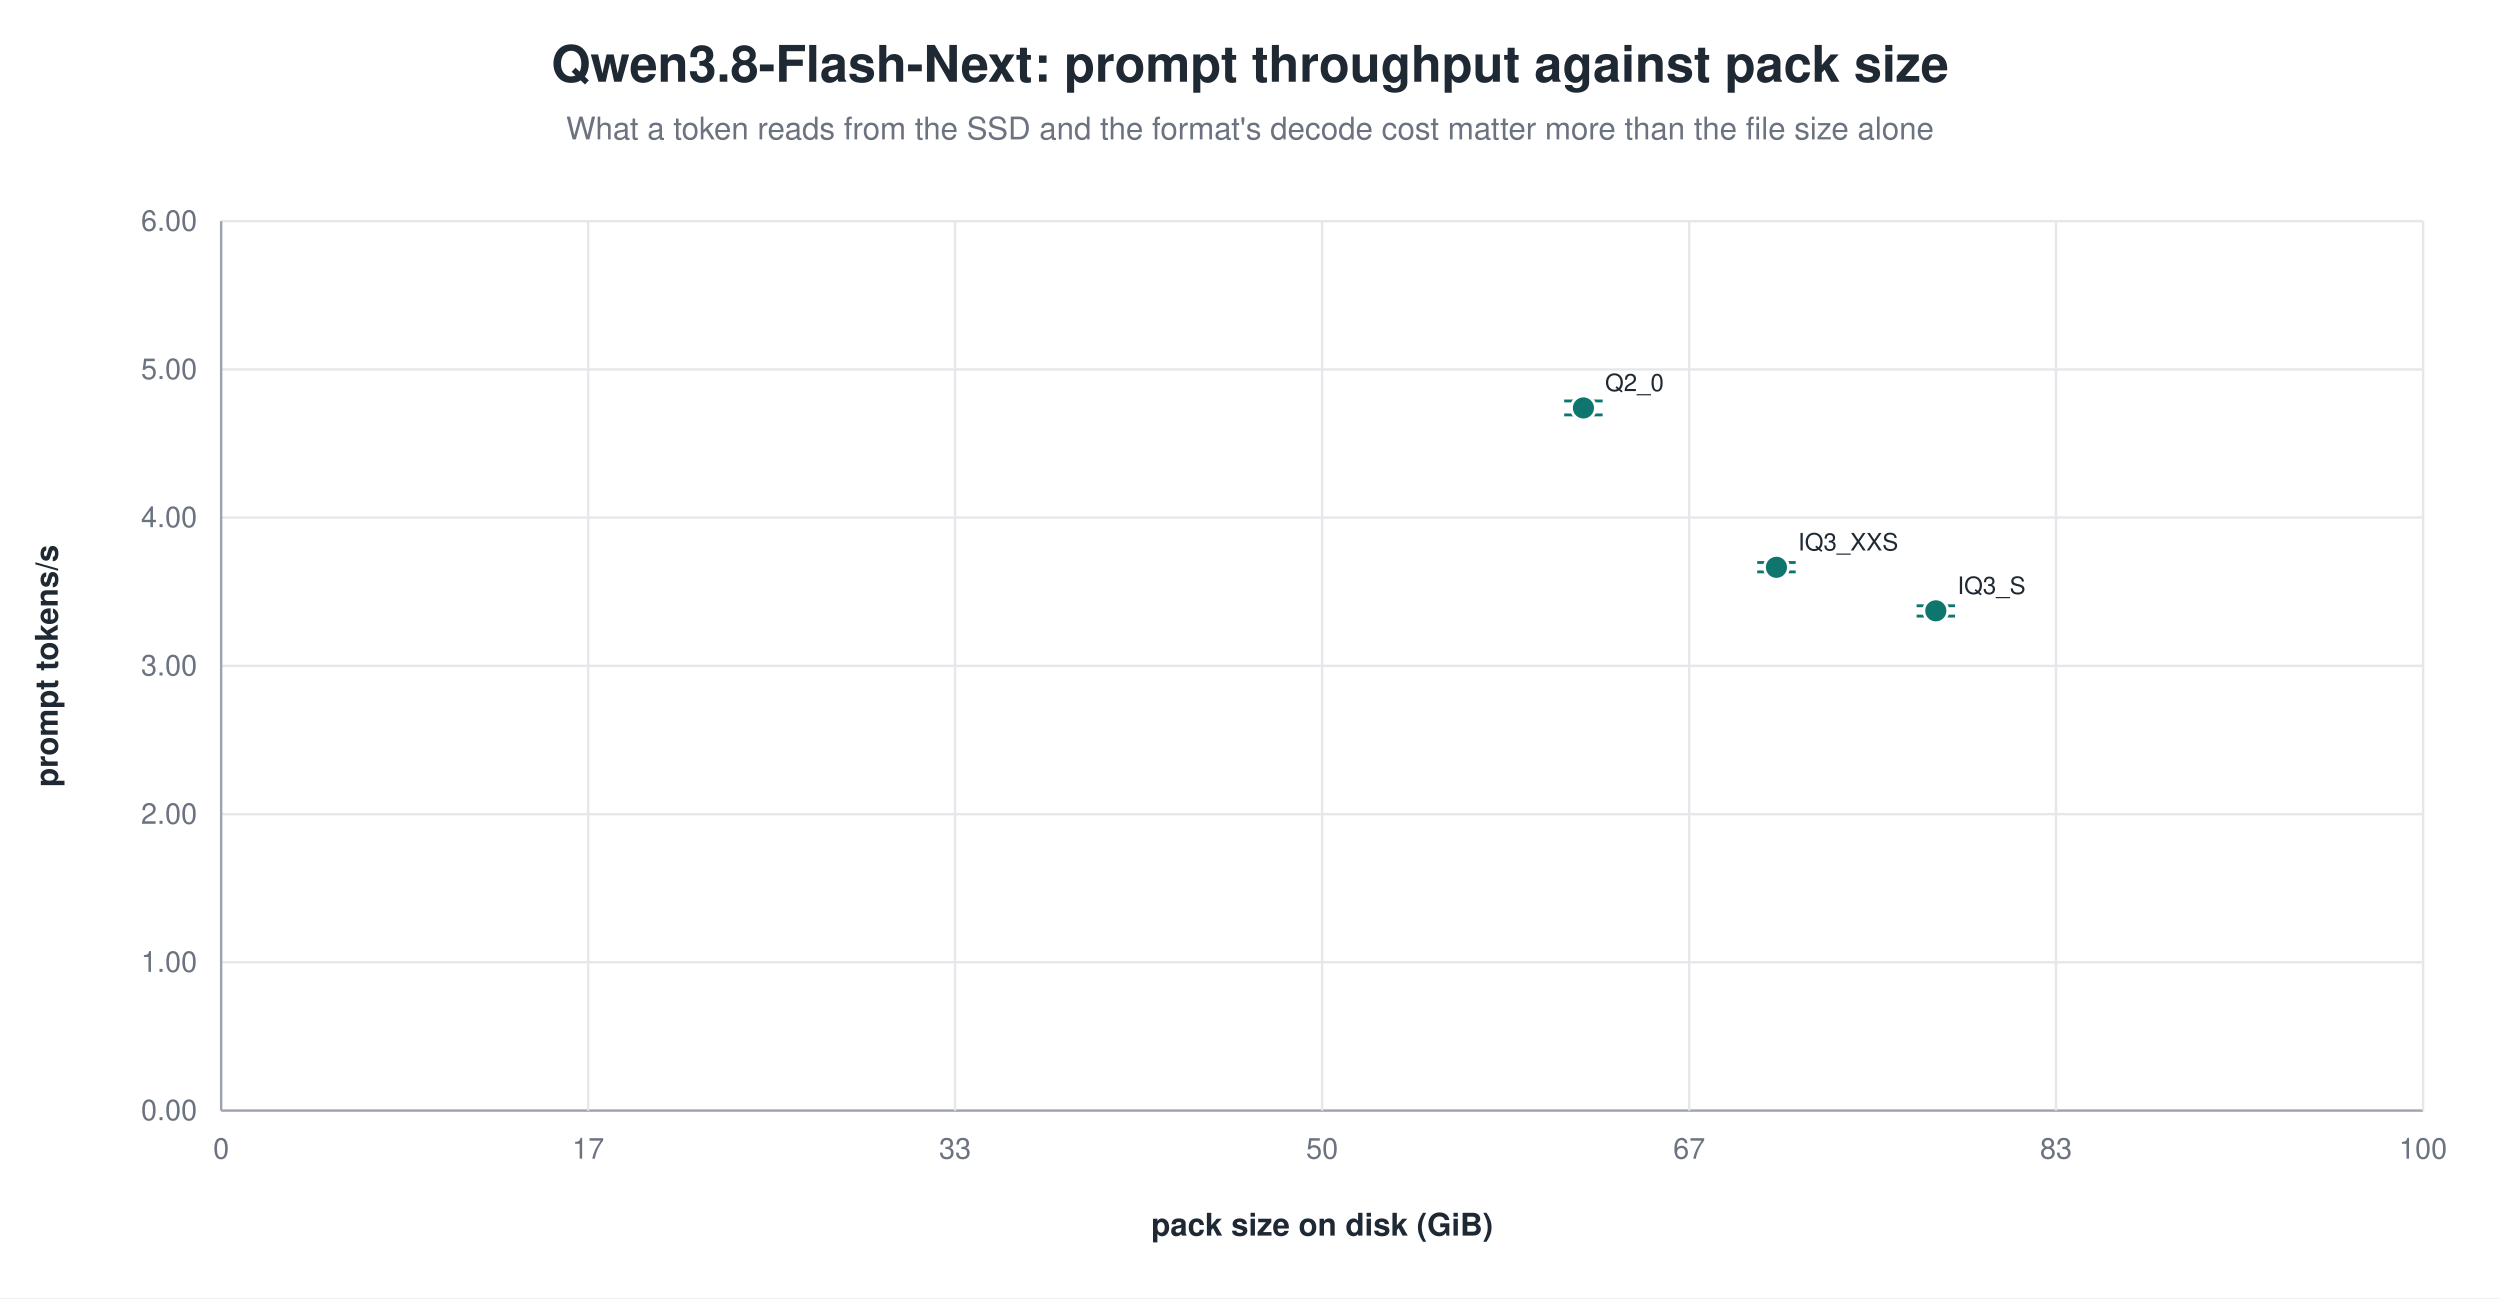
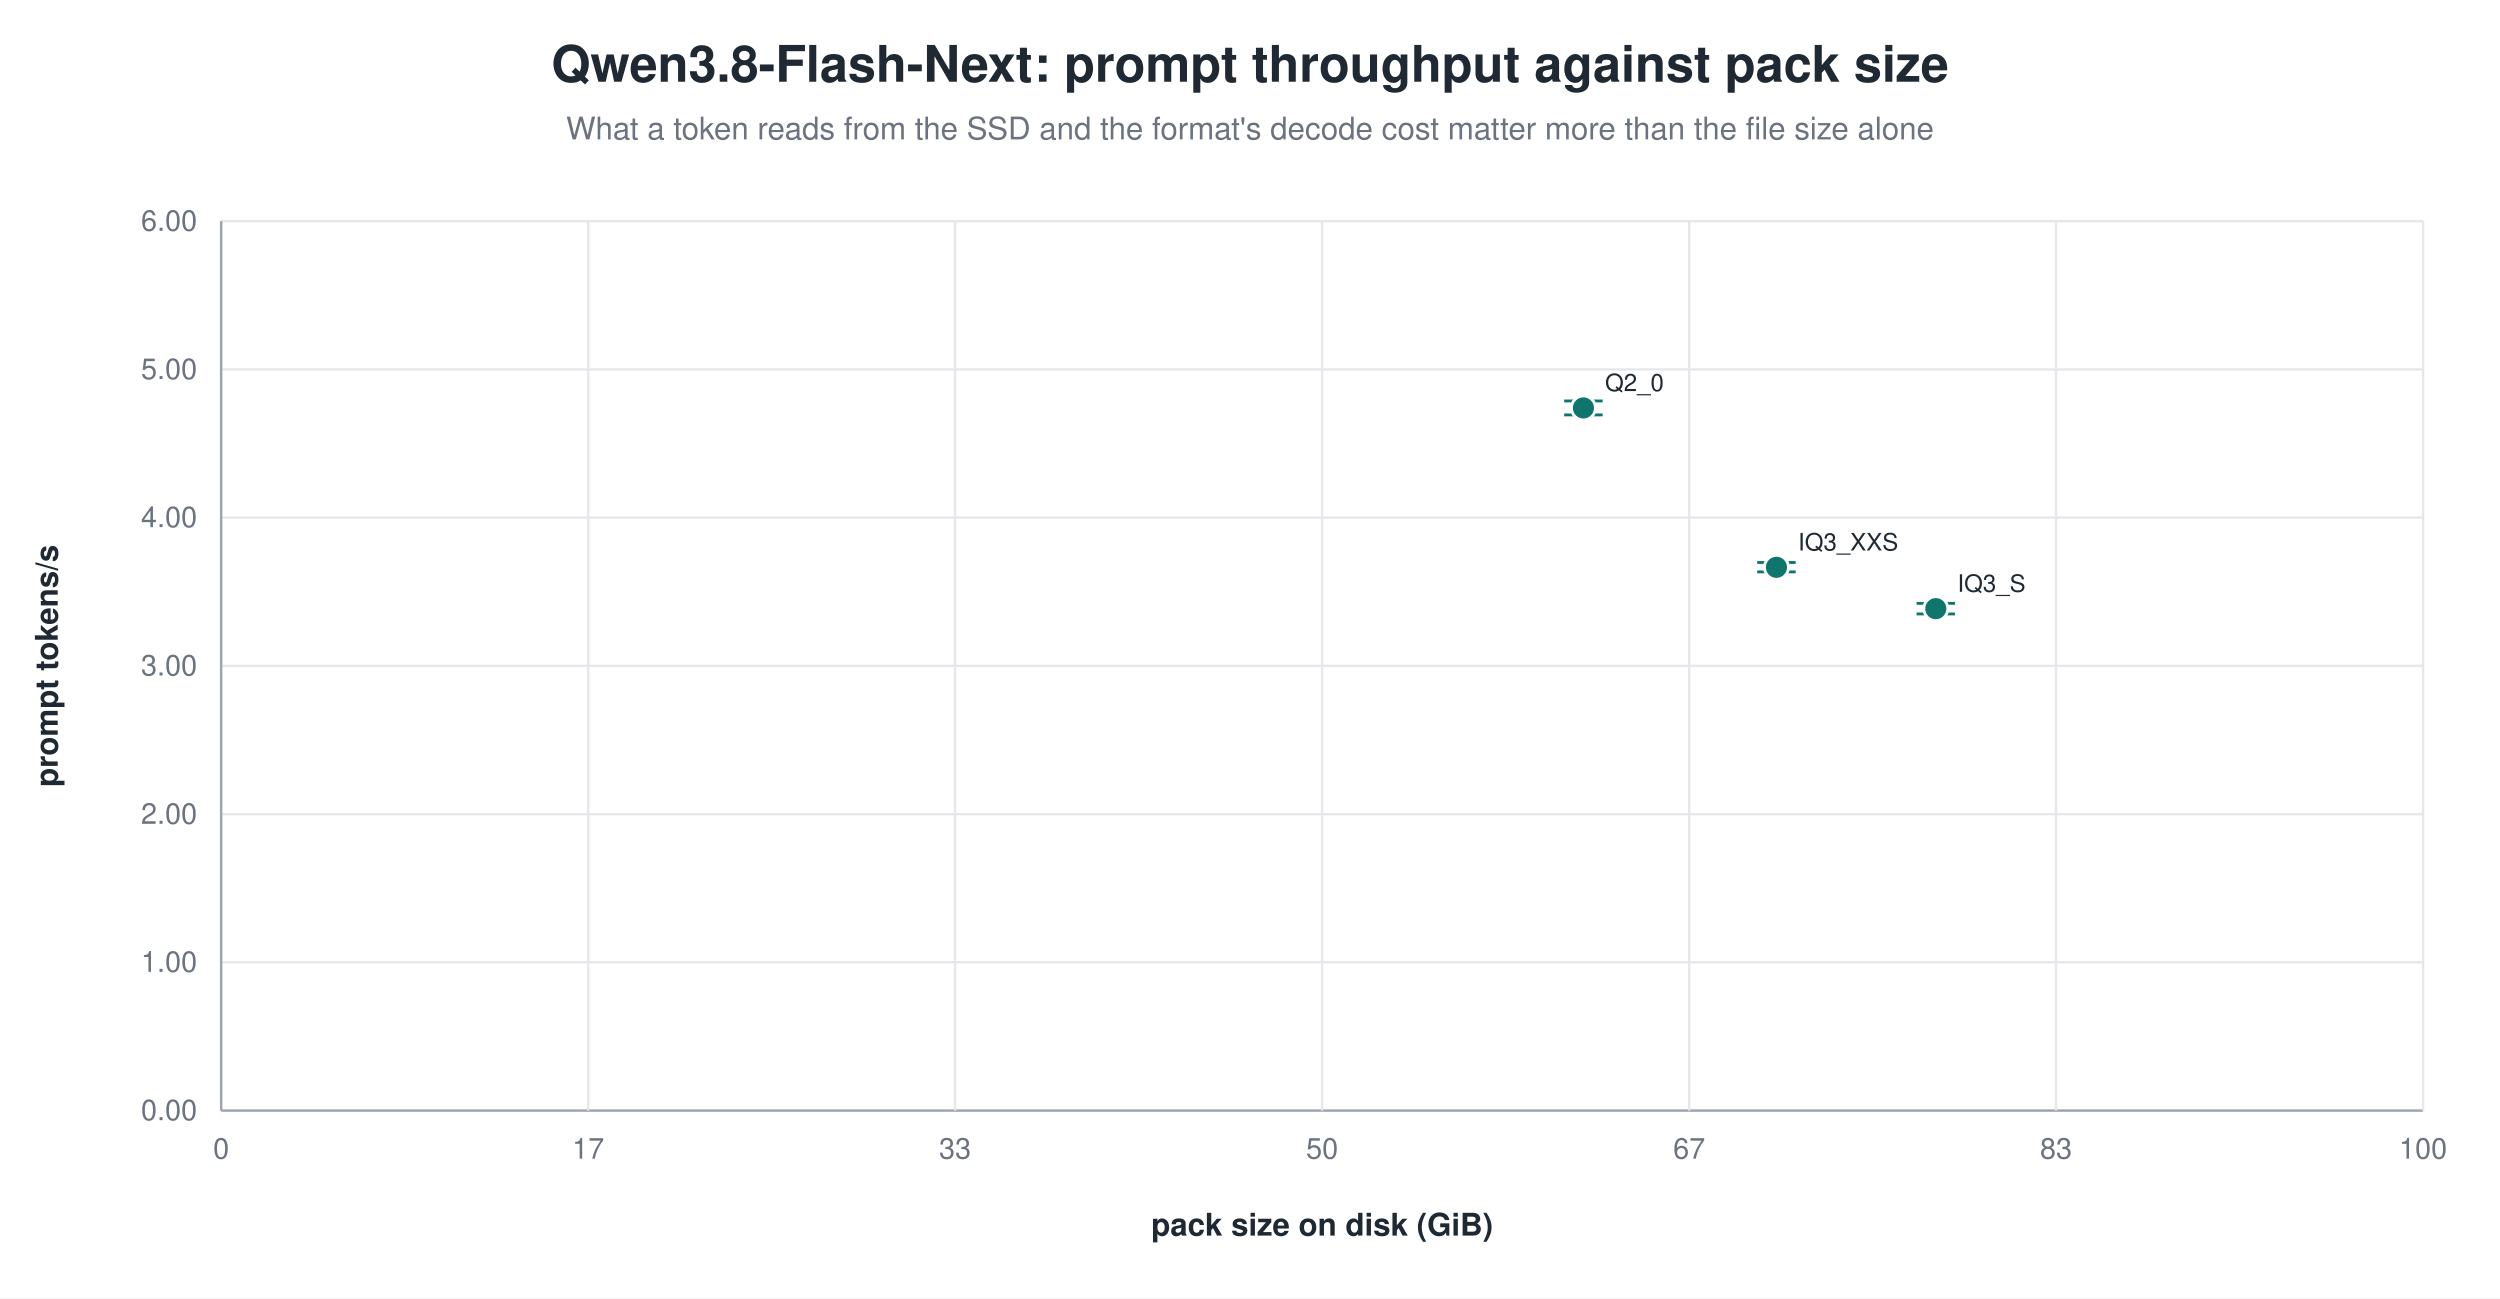
<svg xmlns="http://www.w3.org/2000/svg" width="1040" height="540" viewBox="0 0 1040 540" role="img" aria-label="Qwen3.8-Flash-Next: prompt throughput against pack size">
  <rect width="1040" height="540" fill="white" />
  <text x="520.0" y="34" text-anchor="middle" font-family="Helvetica, Arial, sans-serif" font-size="21" font-weight="600" fill="#1f2933">Qwen3.8-Flash-Next: prompt throughput against pack size</text>
  <text x="520.0" y="58" text-anchor="middle" font-family="Helvetica, Arial, sans-serif" font-size="13" fill="#6b7280">What a token reads from the SSD and the format's decode cost matter more than the file size alone</text>
  <line x1="92.0" y1="462.0" x2="1008.0" y2="462.0" stroke="#9ca3af" stroke-width="1.0" />
  <text x="82.0" y="466.0" text-anchor="end" font-family="Helvetica, Arial, sans-serif" font-size="12" fill="#6b7280" font-weight="400">0.00</text>
  <line x1="92.0" y1="400.3" x2="1008.0" y2="400.3" stroke="#e5e7eb" stroke-width="1.0" />
  <text x="82.0" y="404.3" text-anchor="end" font-family="Helvetica, Arial, sans-serif" font-size="12" fill="#6b7280" font-weight="400">1.00</text>
  <line x1="92.0" y1="338.7" x2="1008.0" y2="338.7" stroke="#e5e7eb" stroke-width="1.0" />
  <text x="82.0" y="342.7" text-anchor="end" font-family="Helvetica, Arial, sans-serif" font-size="12" fill="#6b7280" font-weight="400">2.00</text>
  <line x1="92.0" y1="277.0" x2="1008.0" y2="277.0" stroke="#e5e7eb" stroke-width="1.0" />
  <text x="82.0" y="281.0" text-anchor="end" font-family="Helvetica, Arial, sans-serif" font-size="12" fill="#6b7280" font-weight="400">3.00</text>
  <line x1="92.0" y1="215.3" x2="1008.0" y2="215.3" stroke="#e5e7eb" stroke-width="1.0" />
  <text x="82.0" y="219.3" text-anchor="end" font-family="Helvetica, Arial, sans-serif" font-size="12" fill="#6b7280" font-weight="400">4.00</text>
  <line x1="92.0" y1="153.7" x2="1008.0" y2="153.7" stroke="#e5e7eb" stroke-width="1.0" />
  <text x="82.0" y="157.7" text-anchor="end" font-family="Helvetica, Arial, sans-serif" font-size="12" fill="#6b7280" font-weight="400">5.00</text>
  <line x1="92.0" y1="92.0" x2="1008.0" y2="92.0" stroke="#e5e7eb" stroke-width="1.0" />
  <text x="82.0" y="96.0" text-anchor="end" font-family="Helvetica, Arial, sans-serif" font-size="12" fill="#6b7280" font-weight="400">6.00</text>
  <line x1="92.0" y1="92.0" x2="92.0" y2="462.0" stroke="#9ca3af" stroke-width="1.0" />
  <text x="92.0" y="482.0" text-anchor="middle" font-family="Helvetica, Arial, sans-serif" font-size="12" fill="#6b7280" font-weight="400">0</text>
  <line x1="244.7" y1="92.0" x2="244.7" y2="462.0" stroke="#e5e7eb" stroke-width="1.0" />
  <text x="244.7" y="482.0" text-anchor="middle" font-family="Helvetica, Arial, sans-serif" font-size="12" fill="#6b7280" font-weight="400">17</text>
  <line x1="397.3" y1="92.0" x2="397.3" y2="462.0" stroke="#e5e7eb" stroke-width="1.0" />
  <text x="397.3" y="482.0" text-anchor="middle" font-family="Helvetica, Arial, sans-serif" font-size="12" fill="#6b7280" font-weight="400">33</text>
  <line x1="550.0" y1="92.0" x2="550.0" y2="462.0" stroke="#e5e7eb" stroke-width="1.0" />
  <text x="550.0" y="482.0" text-anchor="middle" font-family="Helvetica, Arial, sans-serif" font-size="12" fill="#6b7280" font-weight="400">50</text>
  <line x1="702.7" y1="92.0" x2="702.7" y2="462.0" stroke="#e5e7eb" stroke-width="1.0" />
  <text x="702.7" y="482.0" text-anchor="middle" font-family="Helvetica, Arial, sans-serif" font-size="12" fill="#6b7280" font-weight="400">67</text>
  <line x1="855.3" y1="92.0" x2="855.3" y2="462.0" stroke="#e5e7eb" stroke-width="1.0" />
  <text x="855.3" y="482.0" text-anchor="middle" font-family="Helvetica, Arial, sans-serif" font-size="12" fill="#6b7280" font-weight="400">83</text>
  <line x1="1008.0" y1="92.0" x2="1008.0" y2="462.0" stroke="#e5e7eb" stroke-width="1.0" />
  <text x="1008.0" y="482.0" text-anchor="middle" font-family="Helvetica, Arial, sans-serif" font-size="12" fill="#6b7280" font-weight="400">100</text>
  <text x="24.0" y="277.0" text-anchor="middle" font-family="Helvetica, Arial, sans-serif" font-size="13" fill="#1f2933" font-weight="600" transform="rotate(-90.0 24.0 277.0)">prompt tokens/s</text>
  <text x="550.0" y="514.0" text-anchor="middle" font-family="Helvetica, Arial, sans-serif" font-size="13" fill="#1f2933" font-weight="600">pack size on disk (GiB)</text>
  <line x1="658.7" y1="166.8" x2="658.7" y2="172.6" stroke="#0f766e" stroke-width="1.2" />
  <line x1="650.7" y1="166.8" x2="666.7" y2="166.8" stroke="#0f766e" stroke-width="1.2" />
  <line x1="650.7" y1="172.6" x2="666.7" y2="172.6" stroke="#0f766e" stroke-width="1.2" />
  <circle cx="658.7" cy="169.7" r="5.0" fill="#0f766e" stroke="white" stroke-width="1.2" opacity="1.00" />
  <text x="667.7" y="162.7" text-anchor="start" font-family="Helvetica, Arial, sans-serif" font-size="10" fill="#1f2933" font-weight="500">Q2_0</text>
  <line x1="739.0" y1="234.0" x2="739.0" y2="237.9" stroke="#0f766e" stroke-width="1.2" />
  <line x1="731.0" y1="234.0" x2="747.0" y2="234.0" stroke="#0f766e" stroke-width="1.2" />
  <line x1="731.0" y1="237.9" x2="747.0" y2="237.9" stroke="#0f766e" stroke-width="1.2" />
  <circle cx="739.0" cy="236.0" r="5.0" fill="#0f766e" stroke="white" stroke-width="1.2" opacity="1.00" />
  <text x="748.0" y="229.0" text-anchor="start" font-family="Helvetica, Arial, sans-serif" font-size="10" fill="#1f2933" font-weight="500">IQ3_XXS</text>
-   <line x1="805.3" y1="252.0" x2="805.3" y2="256.3" stroke="#0f766e" stroke-width="1.2" />
-   <line x1="797.3" y1="252.0" x2="813.3" y2="252.0" stroke="#0f766e" stroke-width="1.2" />
-   <line x1="797.3" y1="256.3" x2="813.3" y2="256.3" stroke="#0f766e" stroke-width="1.2" />
-   <circle cx="805.3" cy="254.1" r="5.0" fill="#0f766e" stroke="white" stroke-width="1.2" opacity="1.00" />
-   <text x="814.3" y="247.1" text-anchor="start" font-family="Helvetica, Arial, sans-serif" font-size="10" fill="#1f2933" font-weight="500">IQ3_S</text>
+   <line x1="805.3" y1="251.0" x2="805.3" y2="255.4" stroke="#0f766e" stroke-width="1.2" />
+   <line x1="797.3" y1="251.0" x2="813.3" y2="251.0" stroke="#0f766e" stroke-width="1.2" />
+   <line x1="797.3" y1="255.4" x2="813.3" y2="255.4" stroke="#0f766e" stroke-width="1.2" />
+   <circle cx="805.3" cy="253.2" r="5.0" fill="#0f766e" stroke="white" stroke-width="1.2" opacity="1.00" />
+   <text x="814.3" y="246.2" text-anchor="start" font-family="Helvetica, Arial, sans-serif" font-size="10" fill="#1f2933" font-weight="500">IQ3_S</text>
</svg>
